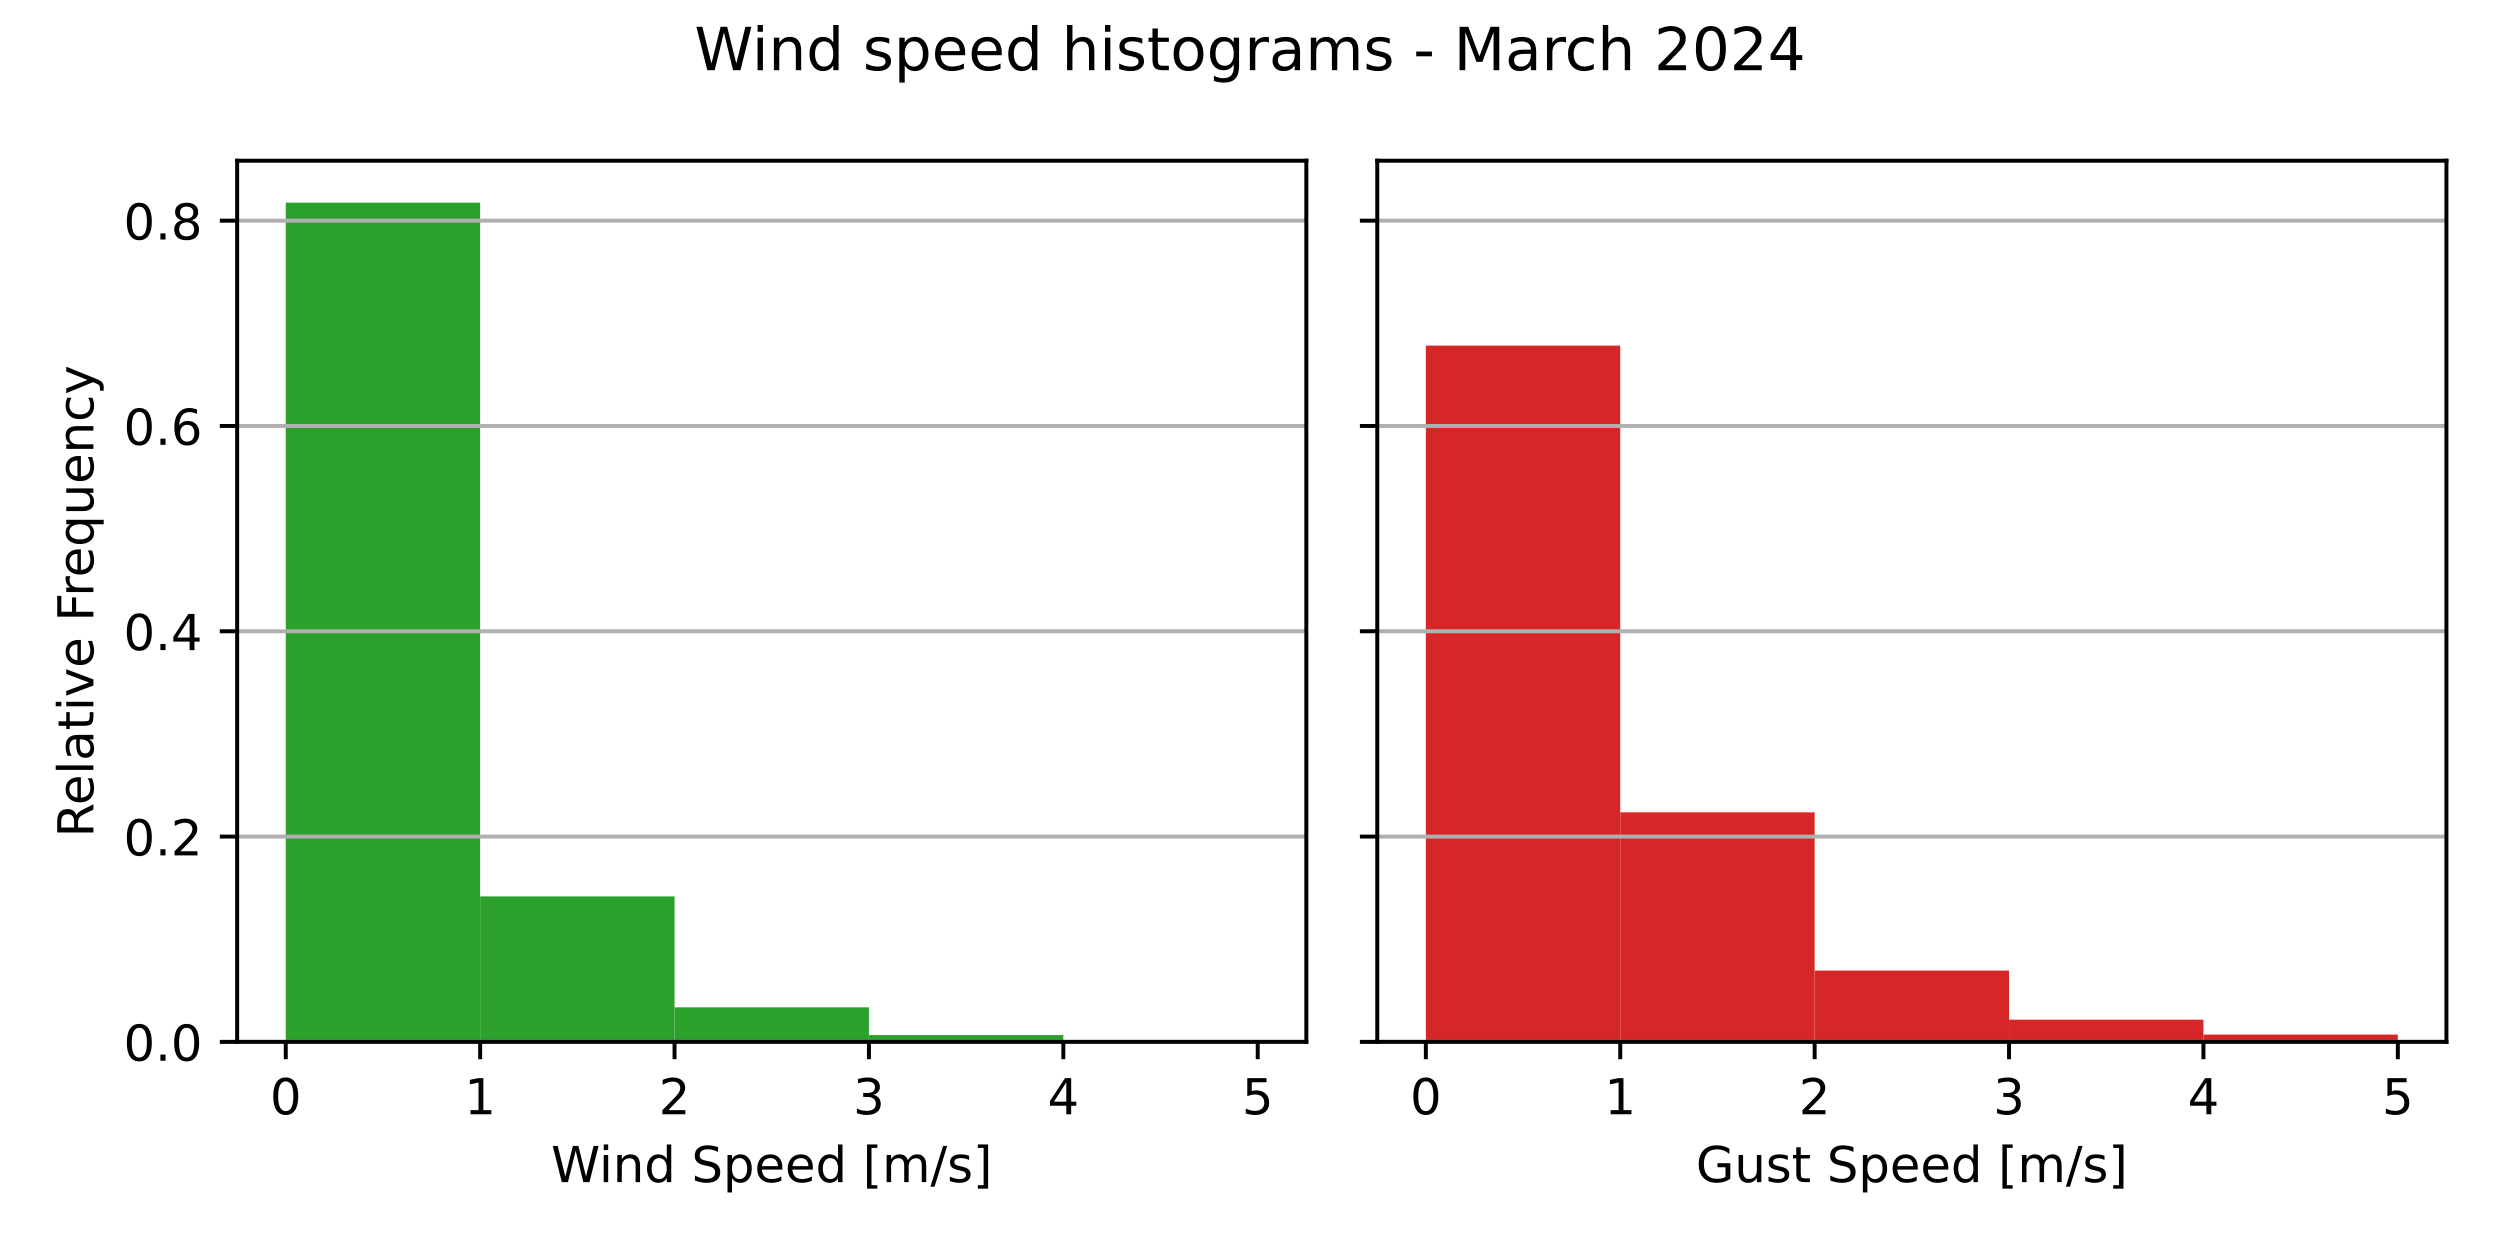
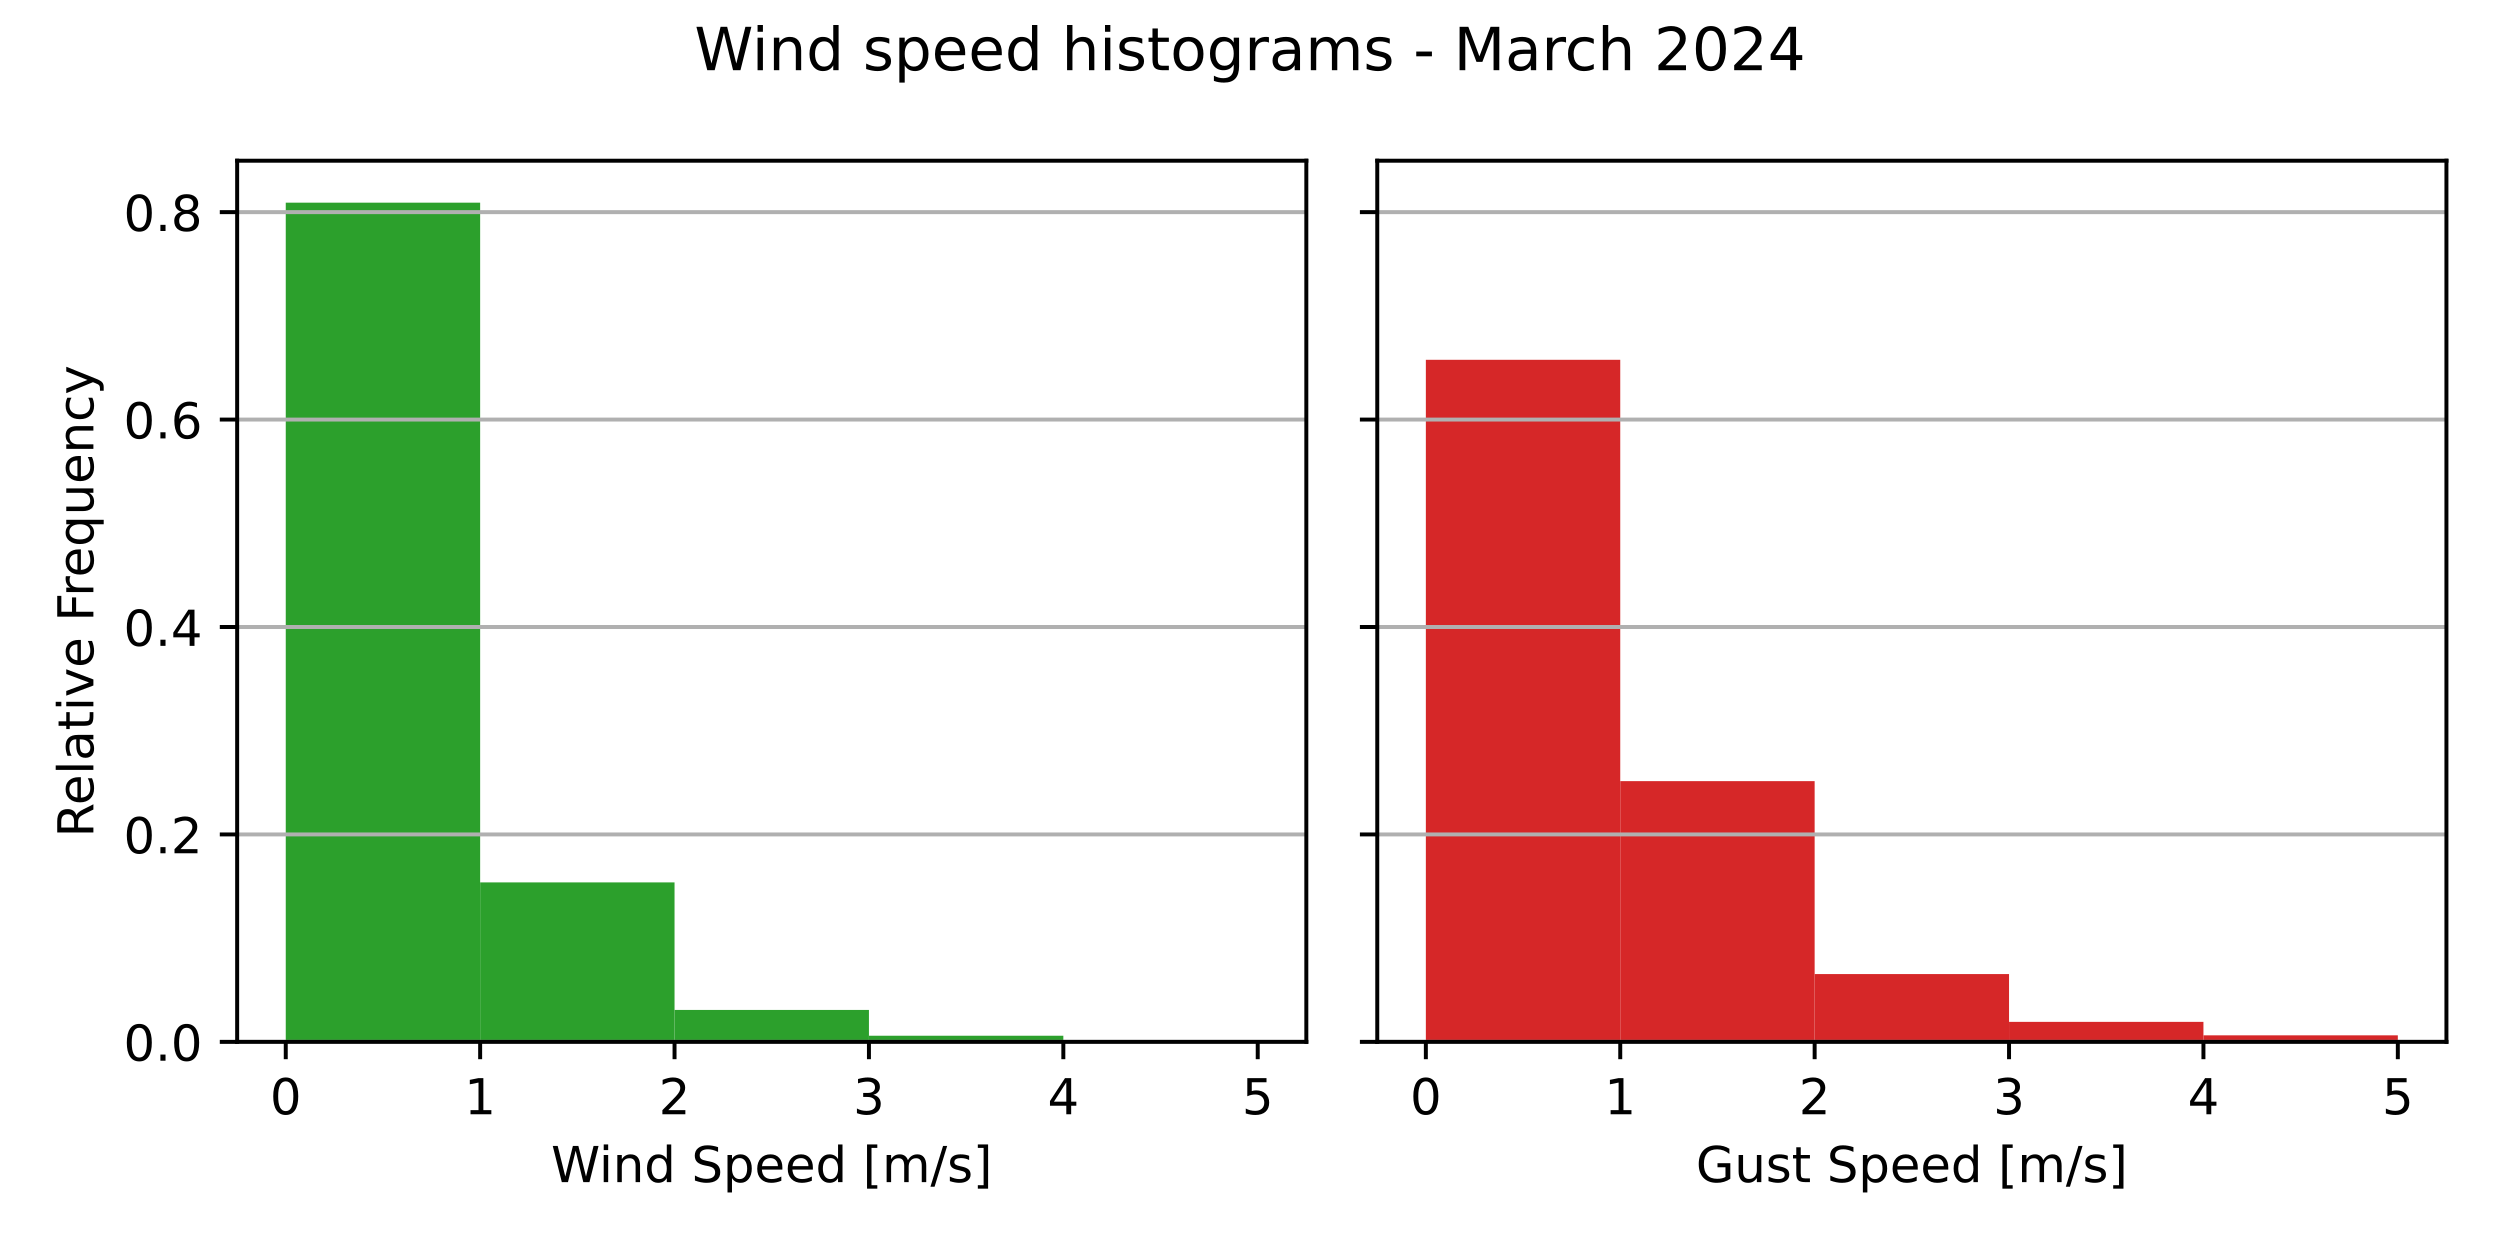
<svg xmlns="http://www.w3.org/2000/svg" xmlns:xlink="http://www.w3.org/1999/xlink" width="504pt" height="252pt" viewBox="0 0 504 252" version="1.1">
  <defs>
    <style type="text/css">*{stroke-linejoin: round; stroke-linecap: butt}</style>
  </defs>
  <g id="figure_1">
    <g id="patch_1">
      <path d="M 0 252  L 504 252  L 504 0  L 0 0  z " style="fill: #ffffff" />
    </g>
    <g id="axes_1">
      <g id="patch_2">
        <path d="M 47.81 210.04  L 263.355 210.04  L 263.355 32.4  L 47.81 32.4  z " style="fill: #ffffff" />
      </g>
      <g id="patch_3">
-         <path d="M 57.608 210.04  L 96.797 210.04  L 96.797 40.859  L 57.608 40.859  z " clip-path="url(#p430e51f82c)" style="fill: #2ca02c" />
+         <path d="M 57.608 210.04  L 96.797 210.04  L 96.797 40.859  L 57.608 40.859  z " clip-path="url(#p96233e78f1)" style="fill: #2ca02c" />
      </g>
      <g id="patch_4">
-         <path d="M 96.797 210.04  L 135.988 210.04  L 135.988 180.711  L 96.797 180.711  z " clip-path="url(#p430e51f82c)" style="fill: #2ca02c" />
+         <path d="M 96.797 210.04  L 135.988 210.04  L 135.988 177.896  L 96.797 177.896  z " clip-path="url(#p96233e78f1)" style="fill: #2ca02c" />
      </g>
      <g id="patch_5">
-         <path d="M 135.988 210.04  L 175.178 210.04  L 175.178 203.073  L 135.988 203.073  z " clip-path="url(#p430e51f82c)" style="fill: #2ca02c" />
+         <path d="M 135.988 210.04  L 175.178 210.04  L 175.178 203.596  L 135.988 203.596  z " clip-path="url(#p96233e78f1)" style="fill: #2ca02c" />
      </g>
      <g id="patch_6">
-         <path d="M 175.178 210.04  L 214.368 210.04  L 214.368 208.664  L 175.178 208.664  z " clip-path="url(#p430e51f82c)" style="fill: #2ca02c" />
+         <path d="M 175.178 210.04  L 214.368 210.04  L 214.368 208.798  L 175.178 208.798  z " clip-path="url(#p96233e78f1)" style="fill: #2ca02c" />
      </g>
      <g id="patch_7">
-         <path d="M 214.368 210.04  L 253.558 210.04  L 253.558 209.954  L 214.368 209.954  z " clip-path="url(#p430e51f82c)" style="fill: #2ca02c" />
+         <path d="M 214.368 210.04  L 253.558 210.04  L 253.558 209.962  L 214.368 209.962  z " clip-path="url(#p96233e78f1)" style="fill: #2ca02c" />
      </g>
      <g id="matplotlib.axis_1">
        <g id="xtick_1">
          <g id="line2d_1">
            <defs>
-               <path id="md397614685" d="M 0 0  L 0 3.5  " style="stroke: #000000; stroke-width: 0.8" />
+               <path id="me3ae85f6aa" d="M 0 0  L 0 3.5  " style="stroke: #000000; stroke-width: 0.8" />
            </defs>
            <g>
-               <use xlink:href="#md397614685" x="57.608" y="210.04" style="stroke: #000000; stroke-width: 0.8" />
+               <use xlink:href="#me3ae85f6aa" x="57.608" y="210.04" style="stroke: #000000; stroke-width: 0.8" />
            </g>
          </g>
          <g id="text_1">
            <g transform="translate(54.42625 224.6384) scale(0.1 -0.1)">
              <defs>
                <path id="DejaVuSans-30" d="M 2034 4250  Q 1547 4250 1301 3770  Q 1056 3291 1056 2328  Q 1056 1369 1301 889  Q 1547 409 2034 409  Q 2525 409 2770 889  Q 3016 1369 3016 2328  Q 3016 3291 2770 3770  Q 2525 4250 2034 4250  z M 2034 4750  Q 2819 4750 3233 4129  Q 3647 3509 3647 2328  Q 3647 1150 3233 529  Q 2819 -91 2034 -91  Q 1250 -91 836 529  Q 422 1150 422 2328  Q 422 3509 836 4129  Q 1250 4750 2034 4750  z " transform="scale(0.015625)" />
              </defs>
              <use xlink:href="#DejaVuSans-30" />
            </g>
          </g>
        </g>
        <g id="xtick_2">
          <g id="line2d_2">
            <g>
-               <use xlink:href="#md397614685" x="96.797" y="210.04" style="stroke: #000000; stroke-width: 0.8" />
+               <use xlink:href="#me3ae85f6aa" x="96.797" y="210.04" style="stroke: #000000; stroke-width: 0.8" />
            </g>
          </g>
          <g id="text_2">
            <g transform="translate(93.61625 224.6384) scale(0.1 -0.1)">
              <defs>
                <path id="DejaVuSans-31" d="M 794 531  L 1825 531  L 1825 4091  L 703 3866  L 703 4441  L 1819 4666  L 2450 4666  L 2450 531  L 3481 531  L 3481 0  L 794 0  L 794 531  z " transform="scale(0.015625)" />
              </defs>
              <use xlink:href="#DejaVuSans-31" />
            </g>
          </g>
        </g>
        <g id="xtick_3">
          <g id="line2d_3">
            <g>
-               <use xlink:href="#md397614685" x="135.988" y="210.04" style="stroke: #000000; stroke-width: 0.8" />
+               <use xlink:href="#me3ae85f6aa" x="135.988" y="210.04" style="stroke: #000000; stroke-width: 0.8" />
            </g>
          </g>
          <g id="text_3">
            <g transform="translate(132.8063 224.6384) scale(0.1 -0.1)">
              <defs>
                <path id="DejaVuSans-32" d="M 1228 531  L 3431 531  L 3431 0  L 469 0  L 469 531  Q 828 903 1448 1529  Q 2069 2156 2228 2338  Q 2531 2678 2651 2914  Q 2772 3150 2772 3378  Q 2772 3750 2511 3984  Q 2250 4219 1831 4219  Q 1534 4219 1204 4116  Q 875 4013 500 3803  L 500 4441  Q 881 4594 1212 4672  Q 1544 4750 1819 4750  Q 2544 4750 2975 4387  Q 3406 4025 3406 3419  Q 3406 3131 3298 2873  Q 3191 2616 2906 2266  Q 2828 2175 2409 1742  Q 1991 1309 1228 531  z " transform="scale(0.015625)" />
              </defs>
              <use xlink:href="#DejaVuSans-32" />
            </g>
          </g>
        </g>
        <g id="xtick_4">
          <g id="line2d_4">
            <g>
-               <use xlink:href="#md397614685" x="175.178" y="210.04" style="stroke: #000000; stroke-width: 0.8" />
+               <use xlink:href="#me3ae85f6aa" x="175.178" y="210.04" style="stroke: #000000; stroke-width: 0.8" />
            </g>
          </g>
          <g id="text_4">
            <g transform="translate(171.9963 224.6384) scale(0.1 -0.1)">
              <defs>
                <path id="DejaVuSans-33" d="M 2597 2516  Q 3050 2419 3304 2112  Q 3559 1806 3559 1356  Q 3559 666 3084 287  Q 2609 -91 1734 -91  Q 1441 -91 1130 -33  Q 819 25 488 141  L 488 750  Q 750 597 1062 519  Q 1375 441 1716 441  Q 2309 441 2620 675  Q 2931 909 2931 1356  Q 2931 1769 2642 2001  Q 2353 2234 1838 2234  L 1294 2234  L 1294 2753  L 1863 2753  Q 2328 2753 2575 2939  Q 2822 3125 2822 3475  Q 2822 3834 2567 4026  Q 2313 4219 1838 4219  Q 1578 4219 1281 4162  Q 984 4106 628 3988  L 628 4550  Q 988 4650 1302 4700  Q 1616 4750 1894 4750  Q 2613 4750 3031 4423  Q 3450 4097 3450 3541  Q 3450 3153 3228 2886  Q 3006 2619 2597 2516  z " transform="scale(0.015625)" />
              </defs>
              <use xlink:href="#DejaVuSans-33" />
            </g>
          </g>
        </g>
        <g id="xtick_5">
          <g id="line2d_5">
            <g>
-               <use xlink:href="#md397614685" x="214.368" y="210.04" style="stroke: #000000; stroke-width: 0.8" />
+               <use xlink:href="#me3ae85f6aa" x="214.368" y="210.04" style="stroke: #000000; stroke-width: 0.8" />
            </g>
          </g>
          <g id="text_5">
            <g transform="translate(211.1863 224.6384) scale(0.1 -0.1)">
              <defs>
                <path id="DejaVuSans-34" d="M 2419 4116  L 825 1625  L 2419 1625  L 2419 4116  z M 2253 4666  L 3047 4666  L 3047 1625  L 3713 1625  L 3713 1100  L 3047 1100  L 3047 0  L 2419 0  L 2419 1100  L 313 1100  L 313 1709  L 2253 4666  z " transform="scale(0.015625)" />
              </defs>
              <use xlink:href="#DejaVuSans-34" />
            </g>
          </g>
        </g>
        <g id="xtick_6">
          <g id="line2d_6">
            <g>
-               <use xlink:href="#md397614685" x="253.558" y="210.04" style="stroke: #000000; stroke-width: 0.8" />
+               <use xlink:href="#me3ae85f6aa" x="253.558" y="210.04" style="stroke: #000000; stroke-width: 0.8" />
            </g>
          </g>
          <g id="text_6">
            <g transform="translate(250.3762 224.6384) scale(0.1 -0.1)">
              <defs>
                <path id="DejaVuSans-35" d="M 691 4666  L 3169 4666  L 3169 4134  L 1269 4134  L 1269 2991  Q 1406 3038 1543 3061  Q 1681 3084 1819 3084  Q 2600 3084 3056 2656  Q 3513 2228 3513 1497  Q 3513 744 3044 326  Q 2575 -91 1722 -91  Q 1428 -91 1123 -41  Q 819 9 494 109  L 494 744  Q 775 591 1075 516  Q 1375 441 1709 441  Q 2250 441 2565 725  Q 2881 1009 2881 1497  Q 2881 1984 2565 2268  Q 2250 2553 1709 2553  Q 1456 2553 1204 2497  Q 953 2441 691 2322  L 691 4666  z " transform="scale(0.015625)" />
              </defs>
              <use xlink:href="#DejaVuSans-35" />
            </g>
          </g>
        </g>
        <g id="text_7">
          <g transform="translate(111.1044 238.3166) scale(0.1 -0.1)">
            <defs>
              <path id="DejaVuSans-57" d="M 213 4666  L 850 4666  L 1831 722  L 2809 4666  L 3519 4666  L 4500 722  L 5478 4666  L 6119 4666  L 4947 0  L 4153 0  L 3169 4050  L 2175 0  L 1381 0  L 213 4666  z " transform="scale(0.015625)" />
              <path id="DejaVuSans-69" d="M 603 3500  L 1178 3500  L 1178 0  L 603 0  L 603 3500  z M 603 4863  L 1178 4863  L 1178 4134  L 603 4134  L 603 4863  z " transform="scale(0.015625)" />
              <path id="DejaVuSans-6e" d="M 3513 2113  L 3513 0  L 2938 0  L 2938 2094  Q 2938 2591 2744 2837  Q 2550 3084 2163 3084  Q 1697 3084 1428 2787  Q 1159 2491 1159 1978  L 1159 0  L 581 0  L 581 3500  L 1159 3500  L 1159 2956  Q 1366 3272 1645 3428  Q 1925 3584 2291 3584  Q 2894 3584 3203 3211  Q 3513 2838 3513 2113  z " transform="scale(0.015625)" />
              <path id="DejaVuSans-64" d="M 2906 2969  L 2906 4863  L 3481 4863  L 3481 0  L 2906 0  L 2906 525  Q 2725 213 2448 61  Q 2172 -91 1784 -91  Q 1150 -91 751 415  Q 353 922 353 1747  Q 353 2572 751 3078  Q 1150 3584 1784 3584  Q 2172 3584 2448 3432  Q 2725 3281 2906 2969  z M 947 1747  Q 947 1113 1208 752  Q 1469 391 1925 391  Q 2381 391 2643 752  Q 2906 1113 2906 1747  Q 2906 2381 2643 2742  Q 2381 3103 1925 3103  Q 1469 3103 1208 2742  Q 947 2381 947 1747  z " transform="scale(0.015625)" />
              <path id="DejaVuSans-20" transform="scale(0.015625)" />
              <path id="DejaVuSans-53" d="M 3425 4513  L 3425 3897  Q 3066 4069 2747 4153  Q 2428 4238 2131 4238  Q 1616 4238 1336 4038  Q 1056 3838 1056 3469  Q 1056 3159 1242 3001  Q 1428 2844 1947 2747  L 2328 2669  Q 3034 2534 3370 2195  Q 3706 1856 3706 1288  Q 3706 609 3251 259  Q 2797 -91 1919 -91  Q 1588 -91 1214 -16  Q 841 59 441 206  L 441 856  Q 825 641 1194 531  Q 1563 422 1919 422  Q 2459 422 2753 634  Q 3047 847 3047 1241  Q 3047 1584 2836 1778  Q 2625 1972 2144 2069  L 1759 2144  Q 1053 2284 737 2584  Q 422 2884 422 3419  Q 422 4038 858 4394  Q 1294 4750 2059 4750  Q 2388 4750 2728 4690  Q 3069 4631 3425 4513  z " transform="scale(0.015625)" />
              <path id="DejaVuSans-70" d="M 1159 525  L 1159 -1331  L 581 -1331  L 581 3500  L 1159 3500  L 1159 2969  Q 1341 3281 1617 3432  Q 1894 3584 2278 3584  Q 2916 3584 3314 3078  Q 3713 2572 3713 1747  Q 3713 922 3314 415  Q 2916 -91 2278 -91  Q 1894 -91 1617 61  Q 1341 213 1159 525  z M 3116 1747  Q 3116 2381 2855 2742  Q 2594 3103 2138 3103  Q 1681 3103 1420 2742  Q 1159 2381 1159 1747  Q 1159 1113 1420 752  Q 1681 391 2138 391  Q 2594 391 2855 752  Q 3116 1113 3116 1747  z " transform="scale(0.015625)" />
              <path id="DejaVuSans-65" d="M 3597 1894  L 3597 1613  L 953 1613  Q 991 1019 1311 708  Q 1631 397 2203 397  Q 2534 397 2845 478  Q 3156 559 3463 722  L 3463 178  Q 3153 47 2828 -22  Q 2503 -91 2169 -91  Q 1331 -91 842 396  Q 353 884 353 1716  Q 353 2575 817 3079  Q 1281 3584 2069 3584  Q 2775 3584 3186 3129  Q 3597 2675 3597 1894  z M 3022 2063  Q 3016 2534 2758 2815  Q 2500 3097 2075 3097  Q 1594 3097 1305 2825  Q 1016 2553 972 2059  L 3022 2063  z " transform="scale(0.015625)" />
              <path id="DejaVuSans-5b" d="M 550 4863  L 1875 4863  L 1875 4416  L 1125 4416  L 1125 -397  L 1875 -397  L 1875 -844  L 550 -844  L 550 4863  z " transform="scale(0.015625)" />
              <path id="DejaVuSans-6d" d="M 3328 2828  Q 3544 3216 3844 3400  Q 4144 3584 4550 3584  Q 5097 3584 5394 3201  Q 5691 2819 5691 2113  L 5691 0  L 5113 0  L 5113 2094  Q 5113 2597 4934 2840  Q 4756 3084 4391 3084  Q 3944 3084 3684 2787  Q 3425 2491 3425 1978  L 3425 0  L 2847 0  L 2847 2094  Q 2847 2600 2669 2842  Q 2491 3084 2119 3084  Q 1678 3084 1418 2786  Q 1159 2488 1159 1978  L 1159 0  L 581 0  L 581 3500  L 1159 3500  L 1159 2956  Q 1356 3278 1631 3431  Q 1906 3584 2284 3584  Q 2666 3584 2933 3390  Q 3200 3197 3328 2828  z " transform="scale(0.015625)" />
              <path id="DejaVuSans-2f" d="M 1625 4666  L 2156 4666  L 531 -594  L 0 -594  L 1625 4666  z " transform="scale(0.015625)" />
              <path id="DejaVuSans-73" d="M 2834 3397  L 2834 2853  Q 2591 2978 2328 3040  Q 2066 3103 1784 3103  Q 1356 3103 1142 2972  Q 928 2841 928 2578  Q 928 2378 1081 2264  Q 1234 2150 1697 2047  L 1894 2003  Q 2506 1872 2764 1633  Q 3022 1394 3022 966  Q 3022 478 2636 193  Q 2250 -91 1575 -91  Q 1294 -91 989 -36  Q 684 19 347 128  L 347 722  Q 666 556 975 473  Q 1284 391 1588 391  Q 1994 391 2212 530  Q 2431 669 2431 922  Q 2431 1156 2273 1281  Q 2116 1406 1581 1522  L 1381 1569  Q 847 1681 609 1914  Q 372 2147 372 2553  Q 372 3047 722 3315  Q 1072 3584 1716 3584  Q 2034 3584 2315 3537  Q 2597 3491 2834 3397  z " transform="scale(0.015625)" />
              <path id="DejaVuSans-5d" d="M 1947 4863  L 1947 -844  L 622 -844  L 622 -397  L 1369 -397  L 1369 4416  L 622 4416  L 622 4863  L 1947 4863  z " transform="scale(0.015625)" />
            </defs>
            <use xlink:href="#DejaVuSans-57" />
            <use xlink:href="#DejaVuSans-69" x="96.627" />
            <use xlink:href="#DejaVuSans-6e" x="124.41" />
            <use xlink:href="#DejaVuSans-64" x="187.789" />
            <use xlink:href="#DejaVuSans-20" x="251.266" />
            <use xlink:href="#DejaVuSans-53" x="283.053" />
            <use xlink:href="#DejaVuSans-70" x="346.529" />
            <use xlink:href="#DejaVuSans-65" x="410.006" />
            <use xlink:href="#DejaVuSans-65" x="471.529" />
            <use xlink:href="#DejaVuSans-64" x="533.053" />
            <use xlink:href="#DejaVuSans-20" x="596.529" />
            <use xlink:href="#DejaVuSans-5b" x="628.316" />
            <use xlink:href="#DejaVuSans-6d" x="667.33" />
            <use xlink:href="#DejaVuSans-2f" x="764.742" />
            <use xlink:href="#DejaVuSans-73" x="798.434" />
            <use xlink:href="#DejaVuSans-5d" x="850.533" />
          </g>
        </g>
      </g>
      <g id="matplotlib.axis_2">
        <g id="ytick_1">
          <g id="line2d_7">
-             <path d="M 47.81 210.04  L 263.355 210.04  " clip-path="url(#p430e51f82c)" style="fill: none; stroke: #b0b0b0; stroke-width: 0.8; stroke-linecap: square" />
+             <path d="M 47.81 210.04  L 263.355 210.04  " clip-path="url(#p96233e78f1)" style="fill: none; stroke: #b0b0b0; stroke-width: 0.8; stroke-linecap: square" />
          </g>
          <g id="line2d_8">
            <defs>
-               <path id="m40793bf21b" d="M 0 0  L -3.5 0  " style="stroke: #000000; stroke-width: 0.8" />
+               <path id="mdf445c65c6" d="M 0 0  L -3.5 0  " style="stroke: #000000; stroke-width: 0.8" />
            </defs>
            <g>
-               <use xlink:href="#m40793bf21b" x="47.81" y="210.04" style="stroke: #000000; stroke-width: 0.8" />
+               <use xlink:href="#mdf445c65c6" x="47.81" y="210.04" style="stroke: #000000; stroke-width: 0.8" />
            </g>
          </g>
          <g id="text_8">
            <g transform="translate(24.90687 213.8392) scale(0.1 -0.1)">
              <defs>
                <path id="DejaVuSans-2e" d="M 684 794  L 1344 794  L 1344 0  L 684 0  L 684 794  z " transform="scale(0.015625)" />
              </defs>
              <use xlink:href="#DejaVuSans-30" />
              <use xlink:href="#DejaVuSans-2e" x="63.623" />
              <use xlink:href="#DejaVuSans-30" x="95.41" />
            </g>
          </g>
        </g>
        <g id="ytick_2">
          <g id="line2d_9">
-             <path d="M 47.81 168.652  L 263.355 168.652  " clip-path="url(#p430e51f82c)" style="fill: none; stroke: #b0b0b0; stroke-width: 0.8; stroke-linecap: square" />
+             <path d="M 47.81 168.222  L 263.355 168.222  " clip-path="url(#p96233e78f1)" style="fill: none; stroke: #b0b0b0; stroke-width: 0.8; stroke-linecap: square" />
          </g>
          <g id="line2d_10">
            <g>
-               <use xlink:href="#m40793bf21b" x="47.81" y="168.652" style="stroke: #000000; stroke-width: 0.8" />
+               <use xlink:href="#mdf445c65c6" x="47.81" y="168.222" style="stroke: #000000; stroke-width: 0.8" />
            </g>
          </g>
          <g id="text_9">
-             <g transform="translate(24.90687 172.4514) scale(0.1 -0.1)">
+             <g transform="translate(24.90687 172.0215) scale(0.1 -0.1)">
              <use xlink:href="#DejaVuSans-30" />
              <use xlink:href="#DejaVuSans-2e" x="63.623" />
              <use xlink:href="#DejaVuSans-32" x="95.41" />
            </g>
          </g>
        </g>
        <g id="ytick_3">
          <g id="line2d_11">
-             <path d="M 47.81 127.264  L 263.355 127.264  " clip-path="url(#p430e51f82c)" style="fill: none; stroke: #b0b0b0; stroke-width: 0.8; stroke-linecap: square" />
+             <path d="M 47.81 126.405  L 263.355 126.405  " clip-path="url(#p96233e78f1)" style="fill: none; stroke: #b0b0b0; stroke-width: 0.8; stroke-linecap: square" />
          </g>
          <g id="line2d_12">
            <g>
-               <use xlink:href="#m40793bf21b" x="47.81" y="127.264" style="stroke: #000000; stroke-width: 0.8" />
+               <use xlink:href="#mdf445c65c6" x="47.81" y="126.405" style="stroke: #000000; stroke-width: 0.8" />
            </g>
          </g>
          <g id="text_10">
-             <g transform="translate(24.90687 131.0635) scale(0.1 -0.1)">
+             <g transform="translate(24.90687 130.2037) scale(0.1 -0.1)">
              <use xlink:href="#DejaVuSans-30" />
              <use xlink:href="#DejaVuSans-2e" x="63.623" />
              <use xlink:href="#DejaVuSans-34" x="95.41" />
            </g>
          </g>
        </g>
        <g id="ytick_4">
          <g id="line2d_13">
-             <path d="M 47.81 85.876  L 263.355 85.876  " clip-path="url(#p430e51f82c)" style="fill: none; stroke: #b0b0b0; stroke-width: 0.8; stroke-linecap: square" />
+             <path d="M 47.81 84.587  L 263.355 84.587  " clip-path="url(#p96233e78f1)" style="fill: none; stroke: #b0b0b0; stroke-width: 0.8; stroke-linecap: square" />
          </g>
          <g id="line2d_14">
            <g>
-               <use xlink:href="#m40793bf21b" x="47.81" y="85.876" style="stroke: #000000; stroke-width: 0.8" />
+               <use xlink:href="#mdf445c65c6" x="47.81" y="84.587" style="stroke: #000000; stroke-width: 0.8" />
            </g>
          </g>
          <g id="text_11">
-             <g transform="translate(24.90687 89.67571) scale(0.1 -0.1)">
+             <g transform="translate(24.90687 88.38599) scale(0.1 -0.1)">
              <defs>
                <path id="DejaVuSans-36" d="M 2113 2584  Q 1688 2584 1439 2293  Q 1191 2003 1191 1497  Q 1191 994 1439 701  Q 1688 409 2113 409  Q 2538 409 2786 701  Q 3034 994 3034 1497  Q 3034 2003 2786 2293  Q 2538 2584 2113 2584  z M 3366 4563  L 3366 3988  Q 3128 4100 2886 4159  Q 2644 4219 2406 4219  Q 1781 4219 1451 3797  Q 1122 3375 1075 2522  Q 1259 2794 1537 2939  Q 1816 3084 2150 3084  Q 2853 3084 3261 2657  Q 3669 2231 3669 1497  Q 3669 778 3244 343  Q 2819 -91 2113 -91  Q 1303 -91 875 529  Q 447 1150 447 2328  Q 447 3434 972 4092  Q 1497 4750 2381 4750  Q 2619 4750 2861 4703  Q 3103 4656 3366 4563  z " transform="scale(0.015625)" />
              </defs>
              <use xlink:href="#DejaVuSans-30" />
              <use xlink:href="#DejaVuSans-2e" x="63.623" />
              <use xlink:href="#DejaVuSans-36" x="95.41" />
            </g>
          </g>
        </g>
        <g id="ytick_5">
          <g id="line2d_15">
-             <path d="M 47.81 44.489  L 263.355 44.489  " clip-path="url(#p430e51f82c)" style="fill: none; stroke: #b0b0b0; stroke-width: 0.8; stroke-linecap: square" />
+             <path d="M 47.81 42.769  L 263.355 42.769  " clip-path="url(#p96233e78f1)" style="fill: none; stroke: #b0b0b0; stroke-width: 0.8; stroke-linecap: square" />
          </g>
          <g id="line2d_16">
            <g>
-               <use xlink:href="#m40793bf21b" x="47.81" y="44.489" style="stroke: #000000; stroke-width: 0.8" />
+               <use xlink:href="#mdf445c65c6" x="47.81" y="42.769" style="stroke: #000000; stroke-width: 0.8" />
            </g>
          </g>
          <g id="text_12">
-             <g transform="translate(24.90687 48.28787) scale(0.1 -0.1)">
+             <g transform="translate(24.90687 46.56825) scale(0.1 -0.1)">
              <defs>
                <path id="DejaVuSans-38" d="M 2034 2216  Q 1584 2216 1326 1975  Q 1069 1734 1069 1313  Q 1069 891 1326 650  Q 1584 409 2034 409  Q 2484 409 2743 651  Q 3003 894 3003 1313  Q 3003 1734 2745 1975  Q 2488 2216 2034 2216  z M 1403 2484  Q 997 2584 770 2862  Q 544 3141 544 3541  Q 544 4100 942 4425  Q 1341 4750 2034 4750  Q 2731 4750 3128 4425  Q 3525 4100 3525 3541  Q 3525 3141 3298 2862  Q 3072 2584 2669 2484  Q 3125 2378 3379 2068  Q 3634 1759 3634 1313  Q 3634 634 3220 271  Q 2806 -91 2034 -91  Q 1263 -91 848 271  Q 434 634 434 1313  Q 434 1759 690 2068  Q 947 2378 1403 2484  z M 1172 3481  Q 1172 3119 1398 2916  Q 1625 2713 2034 2713  Q 2441 2713 2670 2916  Q 2900 3119 2900 3481  Q 2900 3844 2670 4047  Q 2441 4250 2034 4250  Q 1625 4250 1398 4047  Q 1172 3844 1172 3481  z " transform="scale(0.015625)" />
              </defs>
              <use xlink:href="#DejaVuSans-30" />
              <use xlink:href="#DejaVuSans-2e" x="63.623" />
              <use xlink:href="#DejaVuSans-38" x="95.41" />
            </g>
          </g>
        </g>
        <g id="text_13">
          <g transform="translate(18.82719 168.8028) rotate(-90) scale(0.1 -0.1)">
            <defs>
              <path id="DejaVuSans-52" d="M 2841 2188  Q 3044 2119 3236 1894  Q 3428 1669 3622 1275  L 4263 0  L 3584 0  L 2988 1197  Q 2756 1666 2539 1819  Q 2322 1972 1947 1972  L 1259 1972  L 1259 0  L 628 0  L 628 4666  L 2053 4666  Q 2853 4666 3247 4331  Q 3641 3997 3641 3322  Q 3641 2881 3436 2590  Q 3231 2300 2841 2188  z M 1259 4147  L 1259 2491  L 2053 2491  Q 2509 2491 2742 2702  Q 2975 2913 2975 3322  Q 2975 3731 2742 3939  Q 2509 4147 2053 4147  L 1259 4147  z " transform="scale(0.015625)" />
              <path id="DejaVuSans-6c" d="M 603 4863  L 1178 4863  L 1178 0  L 603 0  L 603 4863  z " transform="scale(0.015625)" />
              <path id="DejaVuSans-61" d="M 2194 1759  Q 1497 1759 1228 1600  Q 959 1441 959 1056  Q 959 750 1161 570  Q 1363 391 1709 391  Q 2188 391 2477 730  Q 2766 1069 2766 1631  L 2766 1759  L 2194 1759  z M 3341 1997  L 3341 0  L 2766 0  L 2766 531  Q 2569 213 2275 61  Q 1981 -91 1556 -91  Q 1019 -91 701 211  Q 384 513 384 1019  Q 384 1609 779 1909  Q 1175 2209 1959 2209  L 2766 2209  L 2766 2266  Q 2766 2663 2505 2880  Q 2244 3097 1772 3097  Q 1472 3097 1187 3025  Q 903 2953 641 2809  L 641 3341  Q 956 3463 1253 3523  Q 1550 3584 1831 3584  Q 2591 3584 2966 3190  Q 3341 2797 3341 1997  z " transform="scale(0.015625)" />
              <path id="DejaVuSans-74" d="M 1172 4494  L 1172 3500  L 2356 3500  L 2356 3053  L 1172 3053  L 1172 1153  Q 1172 725 1289 603  Q 1406 481 1766 481  L 2356 481  L 2356 0  L 1766 0  Q 1100 0 847 248  Q 594 497 594 1153  L 594 3053  L 172 3053  L 172 3500  L 594 3500  L 594 4494  L 1172 4494  z " transform="scale(0.015625)" />
              <path id="DejaVuSans-76" d="M 191 3500  L 800 3500  L 1894 563  L 2988 3500  L 3597 3500  L 2284 0  L 1503 0  L 191 3500  z " transform="scale(0.015625)" />
              <path id="DejaVuSans-46" d="M 628 4666  L 3309 4666  L 3309 4134  L 1259 4134  L 1259 2759  L 3109 2759  L 3109 2228  L 1259 2228  L 1259 0  L 628 0  L 628 4666  z " transform="scale(0.015625)" />
              <path id="DejaVuSans-72" d="M 2631 2963  Q 2534 3019 2420 3045  Q 2306 3072 2169 3072  Q 1681 3072 1420 2755  Q 1159 2438 1159 1844  L 1159 0  L 581 0  L 581 3500  L 1159 3500  L 1159 2956  Q 1341 3275 1631 3429  Q 1922 3584 2338 3584  Q 2397 3584 2469 3576  Q 2541 3569 2628 3553  L 2631 2963  z " transform="scale(0.015625)" />
              <path id="DejaVuSans-71" d="M 947 1747  Q 947 1113 1208 752  Q 1469 391 1925 391  Q 2381 391 2643 752  Q 2906 1113 2906 1747  Q 2906 2381 2643 2742  Q 2381 3103 1925 3103  Q 1469 3103 1208 2742  Q 947 2381 947 1747  z M 2906 525  Q 2725 213 2448 61  Q 2172 -91 1784 -91  Q 1150 -91 751 415  Q 353 922 353 1747  Q 353 2572 751 3078  Q 1150 3584 1784 3584  Q 2172 3584 2448 3432  Q 2725 3281 2906 2969  L 2906 3500  L 3481 3500  L 3481 -1331  L 2906 -1331  L 2906 525  z " transform="scale(0.015625)" />
              <path id="DejaVuSans-75" d="M 544 1381  L 544 3500  L 1119 3500  L 1119 1403  Q 1119 906 1312 657  Q 1506 409 1894 409  Q 2359 409 2629 706  Q 2900 1003 2900 1516  L 2900 3500  L 3475 3500  L 3475 0  L 2900 0  L 2900 538  Q 2691 219 2414 64  Q 2138 -91 1772 -91  Q 1169 -91 856 284  Q 544 659 544 1381  z M 1991 3584  L 1991 3584  z " transform="scale(0.015625)" />
              <path id="DejaVuSans-63" d="M 3122 3366  L 3122 2828  Q 2878 2963 2633 3030  Q 2388 3097 2138 3097  Q 1578 3097 1268 2742  Q 959 2388 959 1747  Q 959 1106 1268 751  Q 1578 397 2138 397  Q 2388 397 2633 464  Q 2878 531 3122 666  L 3122 134  Q 2881 22 2623 -34  Q 2366 -91 2075 -91  Q 1284 -91 818 406  Q 353 903 353 1747  Q 353 2603 823 3093  Q 1294 3584 2113 3584  Q 2378 3584 2631 3529  Q 2884 3475 3122 3366  z " transform="scale(0.015625)" />
              <path id="DejaVuSans-79" d="M 2059 -325  Q 1816 -950 1584 -1140  Q 1353 -1331 966 -1331  L 506 -1331  L 506 -850  L 844 -850  Q 1081 -850 1212 -737  Q 1344 -625 1503 -206  L 1606 56  L 191 3500  L 800 3500  L 1894 763  L 2988 3500  L 3597 3500  L 2059 -325  z " transform="scale(0.015625)" />
            </defs>
            <use xlink:href="#DejaVuSans-52" />
            <use xlink:href="#DejaVuSans-65" x="64.982" />
            <use xlink:href="#DejaVuSans-6c" x="126.506" />
            <use xlink:href="#DejaVuSans-61" x="154.289" />
            <use xlink:href="#DejaVuSans-74" x="215.568" />
            <use xlink:href="#DejaVuSans-69" x="254.777" />
            <use xlink:href="#DejaVuSans-76" x="282.561" />
            <use xlink:href="#DejaVuSans-65" x="341.74" />
            <use xlink:href="#DejaVuSans-20" x="403.264" />
            <use xlink:href="#DejaVuSans-46" x="435.051" />
            <use xlink:href="#DejaVuSans-72" x="485.32" />
            <use xlink:href="#DejaVuSans-65" x="524.184" />
            <use xlink:href="#DejaVuSans-71" x="585.707" />
            <use xlink:href="#DejaVuSans-75" x="649.184" />
            <use xlink:href="#DejaVuSans-65" x="712.562" />
            <use xlink:href="#DejaVuSans-6e" x="774.086" />
            <use xlink:href="#DejaVuSans-63" x="837.465" />
            <use xlink:href="#DejaVuSans-79" x="892.445" />
          </g>
        </g>
      </g>
      <g id="patch_8">
        <path d="M 47.81 210.04  L 47.81 32.4  " style="fill: none; stroke: #000000; stroke-width: 0.8; stroke-linejoin: miter; stroke-linecap: square" />
      </g>
      <g id="patch_9">
        <path d="M 263.355 210.04  L 263.355 32.4  " style="fill: none; stroke: #000000; stroke-width: 0.8; stroke-linejoin: miter; stroke-linecap: square" />
      </g>
      <g id="patch_10">
        <path d="M 47.81 210.04  L 263.355 210.04  " style="fill: none; stroke: #000000; stroke-width: 0.8; stroke-linejoin: miter; stroke-linecap: square" />
      </g>
      <g id="patch_11">
        <path d="M 47.81 32.4  L 263.355 32.4  " style="fill: none; stroke: #000000; stroke-width: 0.8; stroke-linejoin: miter; stroke-linecap: square" />
      </g>
    </g>
    <g id="axes_2">
      <g id="patch_12">
        <path d="M 277.655 210.04  L 493.2 210.04  L 493.2 32.4  L 277.655 32.4  z " style="fill: #ffffff" />
      </g>
      <g id="patch_13">
-         <path d="M 287.452 210.04  L 326.642 210.04  L 326.642 69.672  L 287.452 69.672  z " clip-path="url(#p62a4e23786)" style="fill: #d62728" />
+         <path d="M 287.452 210.04  L 326.642 210.04  L 326.642 72.537  L 287.452 72.537  z " clip-path="url(#pabfe963747)" style="fill: #d62728" />
      </g>
      <g id="patch_14">
-         <path d="M 326.642 210.04  L 365.832 210.04  L 365.832 163.767  L 326.642 163.767  z " clip-path="url(#p62a4e23786)" style="fill: #d62728" />
+         <path d="M 326.642 210.04  L 365.832 210.04  L 365.832 157.477  L 326.642 157.477  z " clip-path="url(#pabfe963747)" style="fill: #d62728" />
      </g>
      <g id="patch_15">
-         <path d="M 365.832 210.04  L 405.022 210.04  L 405.022 195.676  L 365.832 195.676  z " clip-path="url(#p62a4e23786)" style="fill: #d62728" />
+         <path d="M 365.832 210.04  L 405.022 210.04  L 405.022 196.375  L 365.832 196.375  z " clip-path="url(#pabfe963747)" style="fill: #d62728" />
      </g>
      <g id="patch_16">
-         <path d="M 405.022 210.04  L 444.212 210.04  L 444.212 205.567  L 405.022 205.567  z " clip-path="url(#p62a4e23786)" style="fill: #d62728" />
+         <path d="M 405.022 210.04  L 444.212 210.04  L 444.212 206.003  L 405.022 206.003  z " clip-path="url(#pabfe963747)" style="fill: #d62728" />
      </g>
      <g id="patch_17">
-         <path d="M 444.212 210.04  L 483.402 210.04  L 483.402 208.578  L 444.212 208.578  z " clip-path="url(#p62a4e23786)" style="fill: #d62728" />
+         <path d="M 444.212 210.04  L 483.402 210.04  L 483.402 208.72  L 444.212 208.72  z " clip-path="url(#pabfe963747)" style="fill: #d62728" />
      </g>
      <g id="matplotlib.axis_3">
        <g id="xtick_7">
          <g id="line2d_17">
            <g>
-               <use xlink:href="#md397614685" x="287.452" y="210.04" style="stroke: #000000; stroke-width: 0.8" />
+               <use xlink:href="#me3ae85f6aa" x="287.452" y="210.04" style="stroke: #000000; stroke-width: 0.8" />
            </g>
          </g>
          <g id="text_14">
            <g transform="translate(284.2713 224.6384) scale(0.1 -0.1)">
              <use xlink:href="#DejaVuSans-30" />
            </g>
          </g>
        </g>
        <g id="xtick_8">
          <g id="line2d_18">
            <g>
-               <use xlink:href="#md397614685" x="326.642" y="210.04" style="stroke: #000000; stroke-width: 0.8" />
+               <use xlink:href="#me3ae85f6aa" x="326.642" y="210.04" style="stroke: #000000; stroke-width: 0.8" />
            </g>
          </g>
          <g id="text_15">
            <g transform="translate(323.4613 224.6384) scale(0.1 -0.1)">
              <use xlink:href="#DejaVuSans-31" />
            </g>
          </g>
        </g>
        <g id="xtick_9">
          <g id="line2d_19">
            <g>
-               <use xlink:href="#md397614685" x="365.832" y="210.04" style="stroke: #000000; stroke-width: 0.8" />
+               <use xlink:href="#me3ae85f6aa" x="365.832" y="210.04" style="stroke: #000000; stroke-width: 0.8" />
            </g>
          </g>
          <g id="text_16">
            <g transform="translate(362.6513 224.6384) scale(0.1 -0.1)">
              <use xlink:href="#DejaVuSans-32" />
            </g>
          </g>
        </g>
        <g id="xtick_10">
          <g id="line2d_20">
            <g>
-               <use xlink:href="#md397614685" x="405.022" y="210.04" style="stroke: #000000; stroke-width: 0.8" />
+               <use xlink:href="#me3ae85f6aa" x="405.022" y="210.04" style="stroke: #000000; stroke-width: 0.8" />
            </g>
          </g>
          <g id="text_17">
            <g transform="translate(401.8413 224.6384) scale(0.1 -0.1)">
              <use xlink:href="#DejaVuSans-33" />
            </g>
          </g>
        </g>
        <g id="xtick_11">
          <g id="line2d_21">
            <g>
-               <use xlink:href="#md397614685" x="444.212" y="210.04" style="stroke: #000000; stroke-width: 0.8" />
+               <use xlink:href="#me3ae85f6aa" x="444.212" y="210.04" style="stroke: #000000; stroke-width: 0.8" />
            </g>
          </g>
          <g id="text_18">
            <g transform="translate(441.0312 224.6384) scale(0.1 -0.1)">
              <use xlink:href="#DejaVuSans-34" />
            </g>
          </g>
        </g>
        <g id="xtick_12">
          <g id="line2d_22">
            <g>
-               <use xlink:href="#md397614685" x="483.402" y="210.04" style="stroke: #000000; stroke-width: 0.8" />
+               <use xlink:href="#me3ae85f6aa" x="483.402" y="210.04" style="stroke: #000000; stroke-width: 0.8" />
            </g>
          </g>
          <g id="text_19">
            <g transform="translate(480.2212 224.6384) scale(0.1 -0.1)">
              <use xlink:href="#DejaVuSans-35" />
            </g>
          </g>
        </g>
        <g id="text_20">
          <g transform="translate(341.9048 238.3166) scale(0.1 -0.1)">
            <defs>
              <path id="DejaVuSans-47" d="M 3809 666  L 3809 1919  L 2778 1919  L 2778 2438  L 4434 2438  L 4434 434  Q 4069 175 3628 42  Q 3188 -91 2688 -91  Q 1594 -91 976 548  Q 359 1188 359 2328  Q 359 3472 976 4111  Q 1594 4750 2688 4750  Q 3144 4750 3555 4637  Q 3966 4525 4313 4306  L 4313 3634  Q 3963 3931 3569 4081  Q 3175 4231 2741 4231  Q 1884 4231 1454 3753  Q 1025 3275 1025 2328  Q 1025 1384 1454 906  Q 1884 428 2741 428  Q 3075 428 3337 486  Q 3600 544 3809 666  z " transform="scale(0.015625)" />
            </defs>
            <use xlink:href="#DejaVuSans-47" />
            <use xlink:href="#DejaVuSans-75" x="77.49" />
            <use xlink:href="#DejaVuSans-73" x="140.869" />
            <use xlink:href="#DejaVuSans-74" x="192.969" />
            <use xlink:href="#DejaVuSans-20" x="232.178" />
            <use xlink:href="#DejaVuSans-53" x="263.965" />
            <use xlink:href="#DejaVuSans-70" x="327.441" />
            <use xlink:href="#DejaVuSans-65" x="390.918" />
            <use xlink:href="#DejaVuSans-65" x="452.441" />
            <use xlink:href="#DejaVuSans-64" x="513.965" />
            <use xlink:href="#DejaVuSans-20" x="577.441" />
            <use xlink:href="#DejaVuSans-5b" x="609.229" />
            <use xlink:href="#DejaVuSans-6d" x="648.242" />
            <use xlink:href="#DejaVuSans-2f" x="745.654" />
            <use xlink:href="#DejaVuSans-73" x="779.346" />
            <use xlink:href="#DejaVuSans-5d" x="831.445" />
          </g>
        </g>
      </g>
      <g id="matplotlib.axis_4">
        <g id="ytick_6">
          <g id="line2d_23">
-             <path d="M 277.655 210.04  L 493.2 210.04  " clip-path="url(#p62a4e23786)" style="fill: none; stroke: #b0b0b0; stroke-width: 0.8; stroke-linecap: square" />
+             <path d="M 277.655 210.04  L 493.2 210.04  " clip-path="url(#pabfe963747)" style="fill: none; stroke: #b0b0b0; stroke-width: 0.8; stroke-linecap: square" />
          </g>
          <g id="line2d_24">
            <g>
-               <use xlink:href="#m40793bf21b" x="277.655" y="210.04" style="stroke: #000000; stroke-width: 0.8" />
+               <use xlink:href="#mdf445c65c6" x="277.655" y="210.04" style="stroke: #000000; stroke-width: 0.8" />
            </g>
          </g>
        </g>
        <g id="ytick_7">
          <g id="line2d_25">
-             <path d="M 277.655 168.652  L 493.2 168.652  " clip-path="url(#p62a4e23786)" style="fill: none; stroke: #b0b0b0; stroke-width: 0.8; stroke-linecap: square" />
+             <path d="M 277.655 168.222  L 493.2 168.222  " clip-path="url(#pabfe963747)" style="fill: none; stroke: #b0b0b0; stroke-width: 0.8; stroke-linecap: square" />
          </g>
          <g id="line2d_26">
            <g>
-               <use xlink:href="#m40793bf21b" x="277.655" y="168.652" style="stroke: #000000; stroke-width: 0.8" />
+               <use xlink:href="#mdf445c65c6" x="277.655" y="168.222" style="stroke: #000000; stroke-width: 0.8" />
            </g>
          </g>
        </g>
        <g id="ytick_8">
          <g id="line2d_27">
-             <path d="M 277.655 127.264  L 493.2 127.264  " clip-path="url(#p62a4e23786)" style="fill: none; stroke: #b0b0b0; stroke-width: 0.8; stroke-linecap: square" />
+             <path d="M 277.655 126.405  L 493.2 126.405  " clip-path="url(#pabfe963747)" style="fill: none; stroke: #b0b0b0; stroke-width: 0.8; stroke-linecap: square" />
          </g>
          <g id="line2d_28">
            <g>
-               <use xlink:href="#m40793bf21b" x="277.655" y="127.264" style="stroke: #000000; stroke-width: 0.8" />
+               <use xlink:href="#mdf445c65c6" x="277.655" y="126.405" style="stroke: #000000; stroke-width: 0.8" />
            </g>
          </g>
        </g>
        <g id="ytick_9">
          <g id="line2d_29">
-             <path d="M 277.655 85.876  L 493.2 85.876  " clip-path="url(#p62a4e23786)" style="fill: none; stroke: #b0b0b0; stroke-width: 0.8; stroke-linecap: square" />
+             <path d="M 277.655 84.587  L 493.2 84.587  " clip-path="url(#pabfe963747)" style="fill: none; stroke: #b0b0b0; stroke-width: 0.8; stroke-linecap: square" />
          </g>
          <g id="line2d_30">
            <g>
-               <use xlink:href="#m40793bf21b" x="277.655" y="85.876" style="stroke: #000000; stroke-width: 0.8" />
+               <use xlink:href="#mdf445c65c6" x="277.655" y="84.587" style="stroke: #000000; stroke-width: 0.8" />
            </g>
          </g>
        </g>
        <g id="ytick_10">
          <g id="line2d_31">
-             <path d="M 277.655 44.489  L 493.2 44.489  " clip-path="url(#p62a4e23786)" style="fill: none; stroke: #b0b0b0; stroke-width: 0.8; stroke-linecap: square" />
+             <path d="M 277.655 42.769  L 493.2 42.769  " clip-path="url(#pabfe963747)" style="fill: none; stroke: #b0b0b0; stroke-width: 0.8; stroke-linecap: square" />
          </g>
          <g id="line2d_32">
            <g>
-               <use xlink:href="#m40793bf21b" x="277.655" y="44.489" style="stroke: #000000; stroke-width: 0.8" />
+               <use xlink:href="#mdf445c65c6" x="277.655" y="42.769" style="stroke: #000000; stroke-width: 0.8" />
            </g>
          </g>
        </g>
      </g>
      <g id="patch_18">
        <path d="M 277.655 210.04  L 277.655 32.4  " style="fill: none; stroke: #000000; stroke-width: 0.8; stroke-linejoin: miter; stroke-linecap: square" />
      </g>
      <g id="patch_19">
        <path d="M 493.2 210.04  L 493.2 32.4  " style="fill: none; stroke: #000000; stroke-width: 0.8; stroke-linejoin: miter; stroke-linecap: square" />
      </g>
      <g id="patch_20">
        <path d="M 277.655 210.04  L 493.2 210.04  " style="fill: none; stroke: #000000; stroke-width: 0.8; stroke-linejoin: miter; stroke-linecap: square" />
      </g>
      <g id="patch_21">
        <path d="M 277.655 32.4  L 493.2 32.4  " style="fill: none; stroke: #000000; stroke-width: 0.8; stroke-linejoin: miter; stroke-linecap: square" />
      </g>
    </g>
    <g id="text_21">
      <g transform="translate(139.9997 14.15813) scale(0.12 -0.12)">
        <defs>
          <path id="DejaVuSans-68" d="M 3513 2113  L 3513 0  L 2938 0  L 2938 2094  Q 2938 2591 2744 2837  Q 2550 3084 2163 3084  Q 1697 3084 1428 2787  Q 1159 2491 1159 1978  L 1159 0  L 581 0  L 581 4863  L 1159 4863  L 1159 2956  Q 1366 3272 1645 3428  Q 1925 3584 2291 3584  Q 2894 3584 3203 3211  Q 3513 2838 3513 2113  z " transform="scale(0.015625)" />
          <path id="DejaVuSans-6f" d="M 1959 3097  Q 1497 3097 1228 2736  Q 959 2375 959 1747  Q 959 1119 1226 758  Q 1494 397 1959 397  Q 2419 397 2687 759  Q 2956 1122 2956 1747  Q 2956 2369 2687 2733  Q 2419 3097 1959 3097  z M 1959 3584  Q 2709 3584 3137 3096  Q 3566 2609 3566 1747  Q 3566 888 3137 398  Q 2709 -91 1959 -91  Q 1206 -91 779 398  Q 353 888 353 1747  Q 353 2609 779 3096  Q 1206 3584 1959 3584  z " transform="scale(0.015625)" />
          <path id="DejaVuSans-67" d="M 2906 1791  Q 2906 2416 2648 2759  Q 2391 3103 1925 3103  Q 1463 3103 1205 2759  Q 947 2416 947 1791  Q 947 1169 1205 825  Q 1463 481 1925 481  Q 2391 481 2648 825  Q 2906 1169 2906 1791  z M 3481 434  Q 3481 -459 3084 -895  Q 2688 -1331 1869 -1331  Q 1566 -1331 1297 -1286  Q 1028 -1241 775 -1147  L 775 -588  Q 1028 -725 1275 -790  Q 1522 -856 1778 -856  Q 2344 -856 2625 -561  Q 2906 -266 2906 331  L 2906 616  Q 2728 306 2450 153  Q 2172 0 1784 0  Q 1141 0 747 490  Q 353 981 353 1791  Q 353 2603 747 3093  Q 1141 3584 1784 3584  Q 2172 3584 2450 3431  Q 2728 3278 2906 2969  L 2906 3500  L 3481 3500  L 3481 434  z " transform="scale(0.015625)" />
          <path id="DejaVuSans-2d" d="M 313 2009  L 1997 2009  L 1997 1497  L 313 1497  L 313 2009  z " transform="scale(0.015625)" />
          <path id="DejaVuSans-4d" d="M 628 4666  L 1569 4666  L 2759 1491  L 3956 4666  L 4897 4666  L 4897 0  L 4281 0  L 4281 4097  L 3078 897  L 2444 897  L 1241 4097  L 1241 0  L 628 0  L 628 4666  z " transform="scale(0.015625)" />
        </defs>
        <use xlink:href="#DejaVuSans-57" />
        <use xlink:href="#DejaVuSans-69" x="96.627" />
        <use xlink:href="#DejaVuSans-6e" x="124.41" />
        <use xlink:href="#DejaVuSans-64" x="187.789" />
        <use xlink:href="#DejaVuSans-20" x="251.266" />
        <use xlink:href="#DejaVuSans-73" x="283.053" />
        <use xlink:href="#DejaVuSans-70" x="335.152" />
        <use xlink:href="#DejaVuSans-65" x="398.629" />
        <use xlink:href="#DejaVuSans-65" x="460.152" />
        <use xlink:href="#DejaVuSans-64" x="521.676" />
        <use xlink:href="#DejaVuSans-20" x="585.152" />
        <use xlink:href="#DejaVuSans-68" x="616.939" />
        <use xlink:href="#DejaVuSans-69" x="680.318" />
        <use xlink:href="#DejaVuSans-73" x="708.102" />
        <use xlink:href="#DejaVuSans-74" x="760.201" />
        <use xlink:href="#DejaVuSans-6f" x="799.41" />
        <use xlink:href="#DejaVuSans-67" x="860.592" />
        <use xlink:href="#DejaVuSans-72" x="924.068" />
        <use xlink:href="#DejaVuSans-61" x="965.182" />
        <use xlink:href="#DejaVuSans-6d" x="1026.461" />
        <use xlink:href="#DejaVuSans-73" x="1123.873" />
        <use xlink:href="#DejaVuSans-20" x="1175.973" />
        <use xlink:href="#DejaVuSans-2d" x="1207.76" />
        <use xlink:href="#DejaVuSans-20" x="1243.844" />
        <use xlink:href="#DejaVuSans-4d" x="1275.631" />
        <use xlink:href="#DejaVuSans-61" x="1361.91" />
        <use xlink:href="#DejaVuSans-72" x="1423.189" />
        <use xlink:href="#DejaVuSans-63" x="1462.053" />
        <use xlink:href="#DejaVuSans-68" x="1517.033" />
        <use xlink:href="#DejaVuSans-20" x="1580.412" />
        <use xlink:href="#DejaVuSans-32" x="1612.199" />
        <use xlink:href="#DejaVuSans-30" x="1675.822" />
        <use xlink:href="#DejaVuSans-32" x="1739.445" />
        <use xlink:href="#DejaVuSans-34" x="1803.068" />
      </g>
    </g>
  </g>
  <defs>
-     <clipPath id="p430e51f82c">
+     <clipPath id="p96233e78f1">
      <rect x="47.81" y="32.4" width="215.545" height="177.64" />
    </clipPath>
-     <clipPath id="p62a4e23786">
+     <clipPath id="pabfe963747">
      <rect x="277.655" y="32.4" width="215.545" height="177.64" />
    </clipPath>
  </defs>
</svg>
